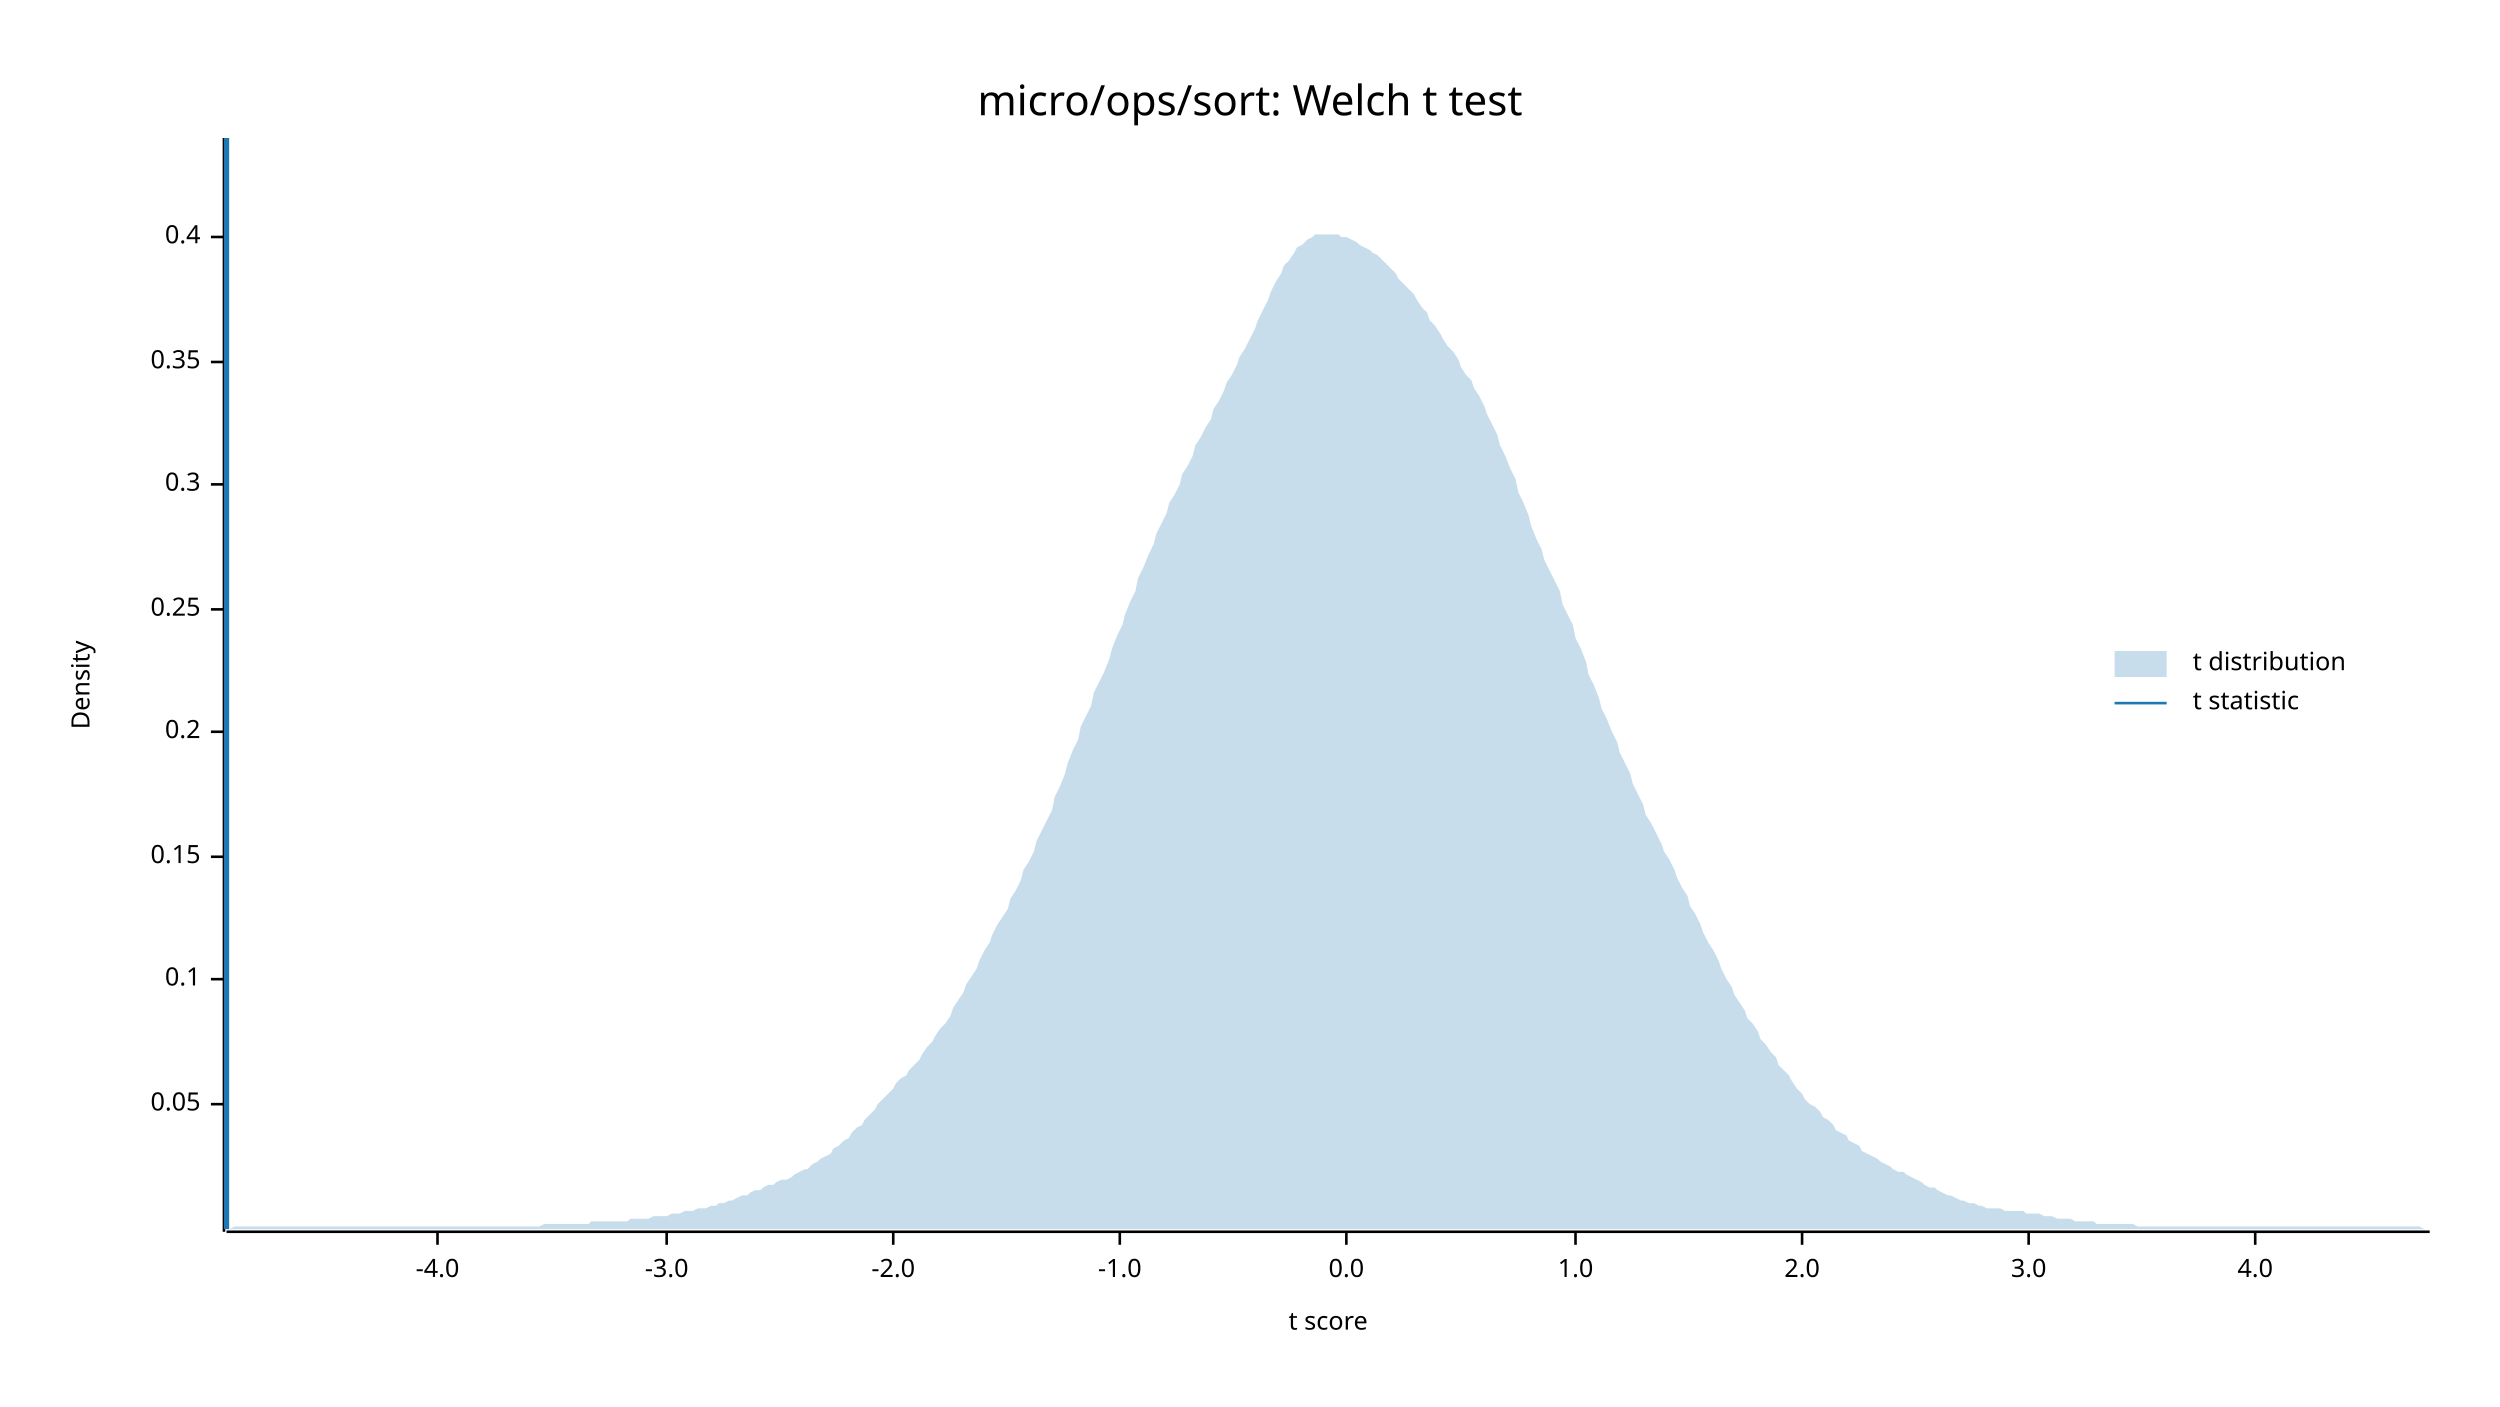
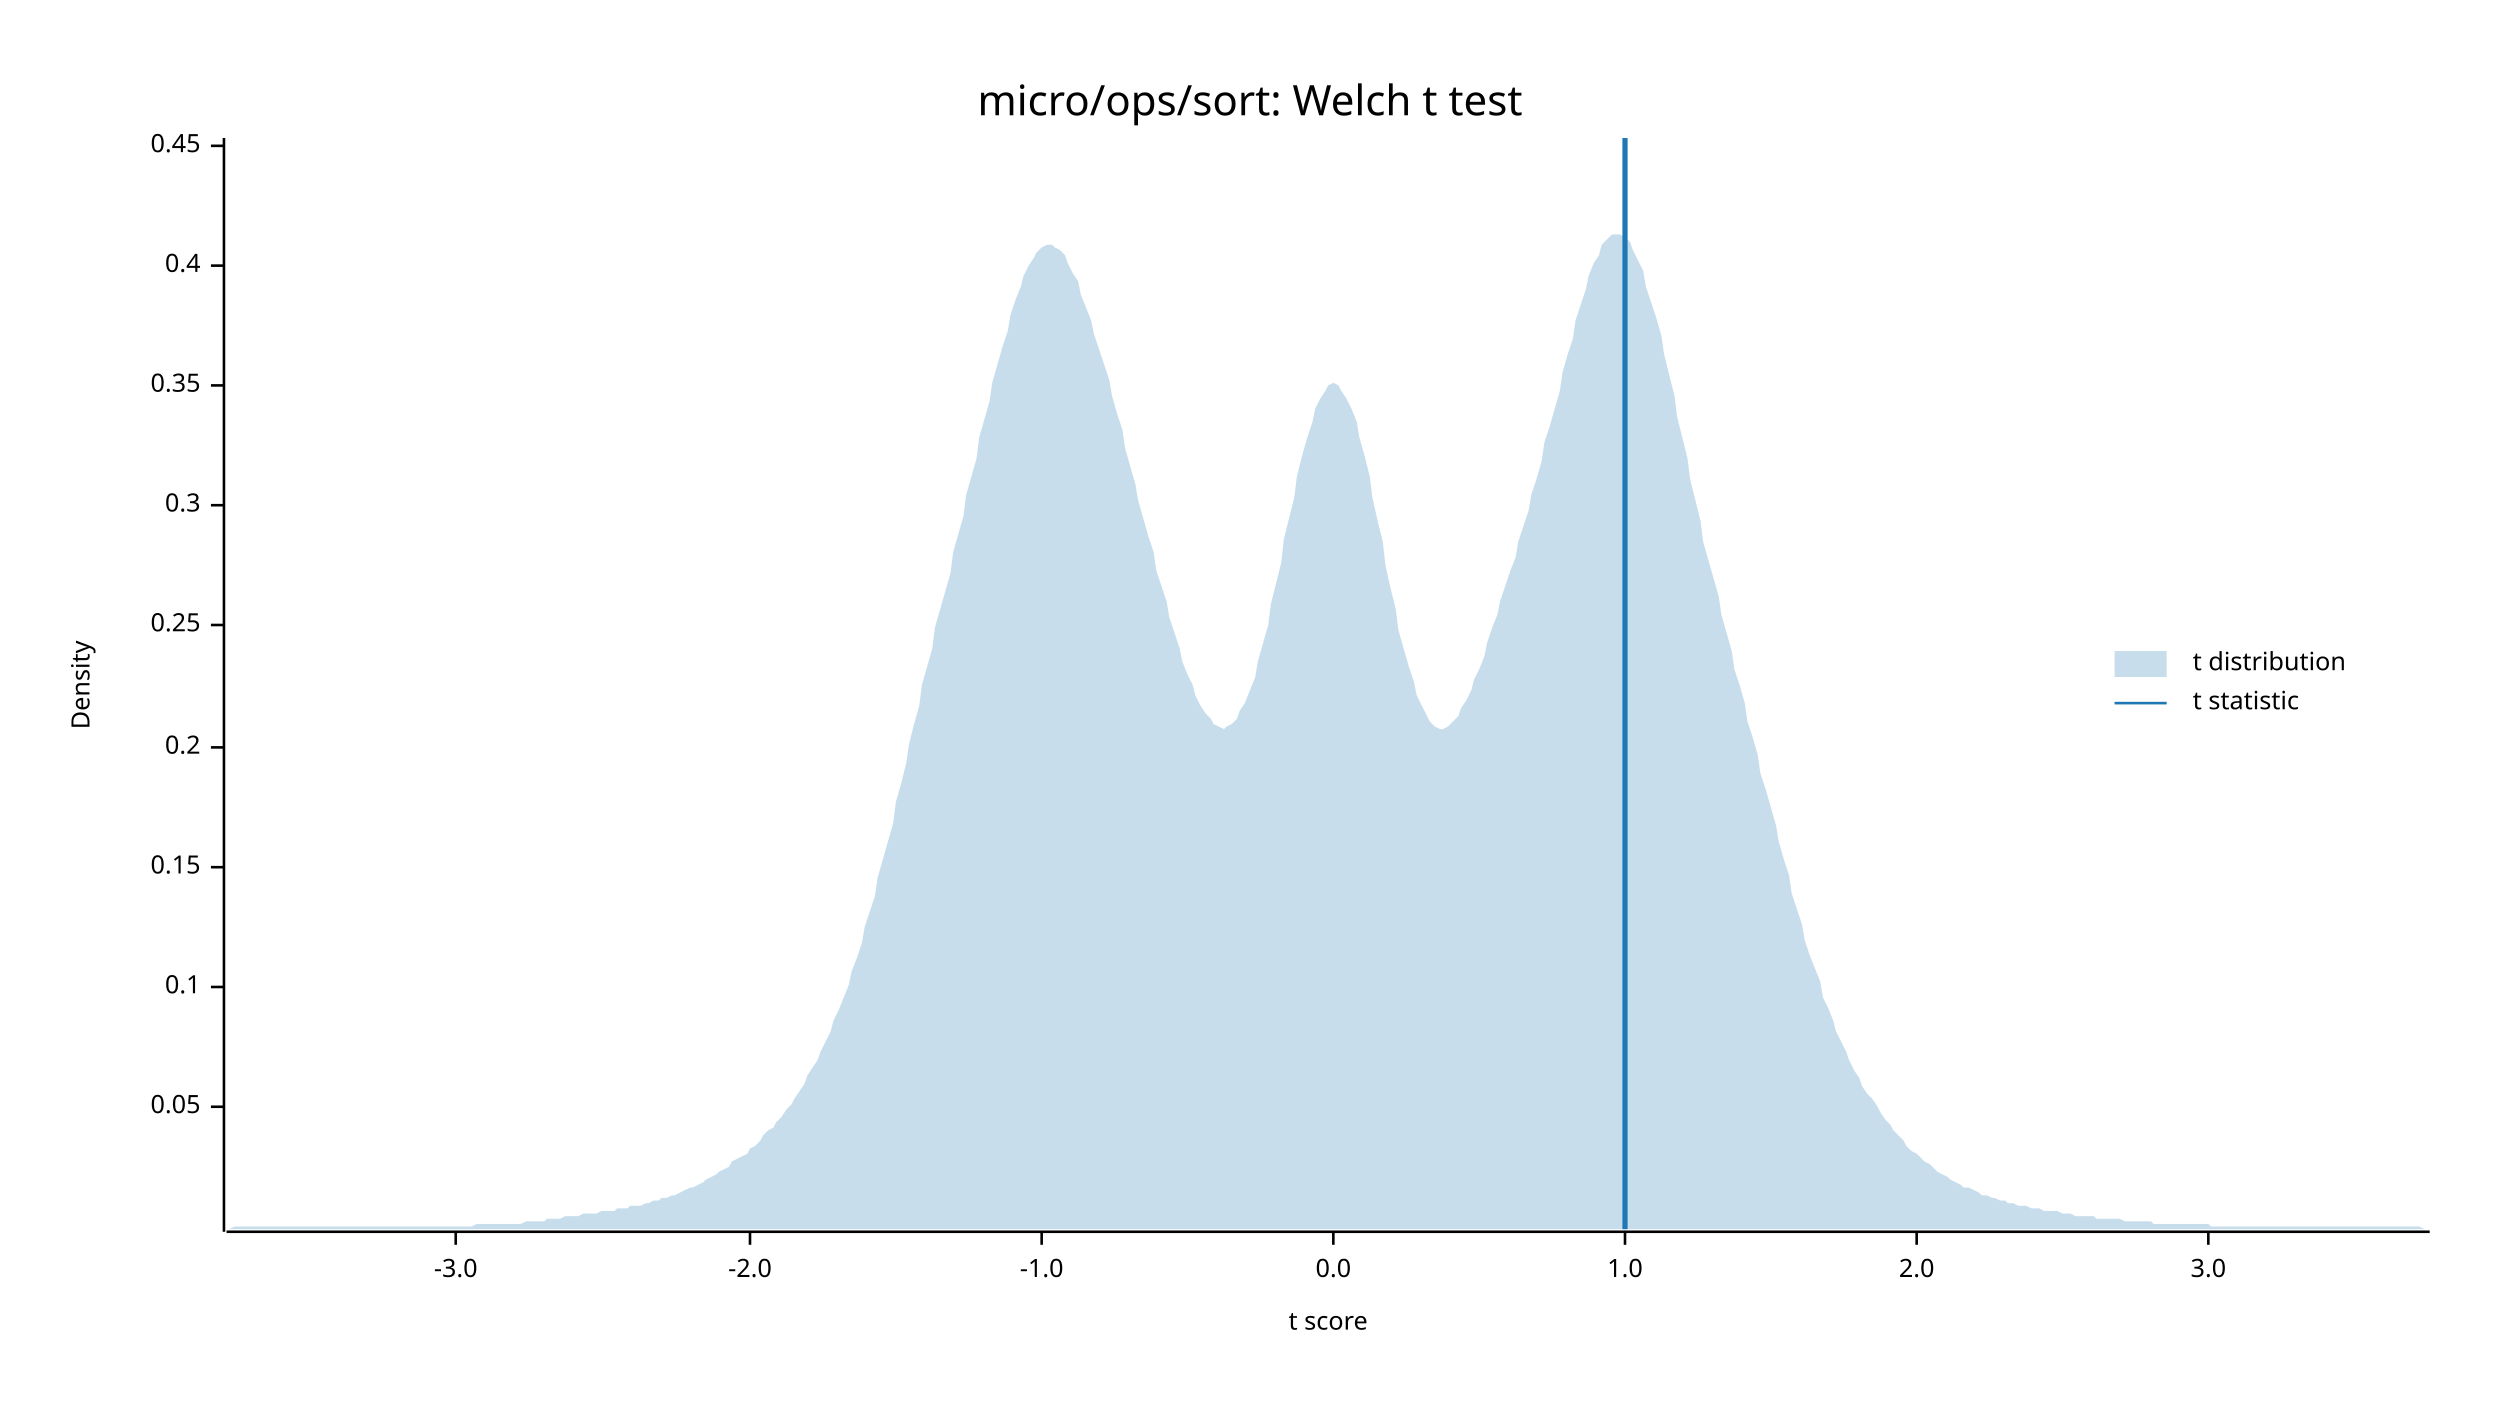
<svg xmlns="http://www.w3.org/2000/svg" width="960" height="540" viewBox="0 0 960 540">
  <text x="480" y="32" dy="0.76em" text-anchor="middle" font-family="sans-serif" font-size="16.129" opacity="1" fill="#000000">
micro/ops/sort: Welch t test
</text>
  <text x="27" y="263" dy="0.76em" text-anchor="middle" font-family="sans-serif" font-size="9.677" opacity="1" fill="#000000" transform="rotate(270, 27, 263)">
Density
</text>
  <text x="510" y="513" dy="-0.5ex" text-anchor="middle" font-family="sans-serif" font-size="9.677" opacity="1" fill="#000000">
t score
</text>
  <polyline fill="none" opacity="1" stroke="#000000" stroke-width="1" points="86,53 86,473 " />
-   <text x="77" y="424" dy="0.5ex" text-anchor="end" font-family="sans-serif" font-size="9.677" opacity="1" fill="#000000">
+   <text x="77" y="425" dy="0.5ex" text-anchor="end" font-family="sans-serif" font-size="9.677" opacity="1" fill="#000000">
0.05
</text>
-   <polyline fill="none" opacity="1" stroke="#000000" stroke-width="1" points="81,424 86,424 " />
-   <text x="77" y="376" dy="0.5ex" text-anchor="end" font-family="sans-serif" font-size="9.677" opacity="1" fill="#000000">
+   <polyline fill="none" opacity="1" stroke="#000000" stroke-width="1" points="81,425 86,425 " />
+   <text x="77" y="379" dy="0.5ex" text-anchor="end" font-family="sans-serif" font-size="9.677" opacity="1" fill="#000000">
0.1
</text>
-   <polyline fill="none" opacity="1" stroke="#000000" stroke-width="1" points="81,376 86,376 " />
-   <text x="77" y="329" dy="0.5ex" text-anchor="end" font-family="sans-serif" font-size="9.677" opacity="1" fill="#000000">
+   <polyline fill="none" opacity="1" stroke="#000000" stroke-width="1" points="81,379 86,379 " />
+   <text x="77" y="333" dy="0.5ex" text-anchor="end" font-family="sans-serif" font-size="9.677" opacity="1" fill="#000000">
0.15
</text>
-   <polyline fill="none" opacity="1" stroke="#000000" stroke-width="1" points="81,329 86,329 " />
-   <text x="77" y="281" dy="0.5ex" text-anchor="end" font-family="sans-serif" font-size="9.677" opacity="1" fill="#000000">
+   <polyline fill="none" opacity="1" stroke="#000000" stroke-width="1" points="81,333 86,333 " />
+   <text x="77" y="287" dy="0.5ex" text-anchor="end" font-family="sans-serif" font-size="9.677" opacity="1" fill="#000000">
0.2
</text>
-   <polyline fill="none" opacity="1" stroke="#000000" stroke-width="1" points="81,281 86,281 " />
-   <text x="77" y="234" dy="0.5ex" text-anchor="end" font-family="sans-serif" font-size="9.677" opacity="1" fill="#000000">
+   <polyline fill="none" opacity="1" stroke="#000000" stroke-width="1" points="81,287 86,287 " />
+   <text x="77" y="240" dy="0.5ex" text-anchor="end" font-family="sans-serif" font-size="9.677" opacity="1" fill="#000000">
0.25
</text>
-   <polyline fill="none" opacity="1" stroke="#000000" stroke-width="1" points="81,234 86,234 " />
-   <text x="77" y="186" dy="0.5ex" text-anchor="end" font-family="sans-serif" font-size="9.677" opacity="1" fill="#000000">
+   <polyline fill="none" opacity="1" stroke="#000000" stroke-width="1" points="81,240 86,240 " />
+   <text x="77" y="194" dy="0.5ex" text-anchor="end" font-family="sans-serif" font-size="9.677" opacity="1" fill="#000000">
0.3
</text>
-   <polyline fill="none" opacity="1" stroke="#000000" stroke-width="1" points="81,186 86,186 " />
-   <text x="77" y="139" dy="0.5ex" text-anchor="end" font-family="sans-serif" font-size="9.677" opacity="1" fill="#000000">
+   <polyline fill="none" opacity="1" stroke="#000000" stroke-width="1" points="81,194 86,194 " />
+   <text x="77" y="148" dy="0.5ex" text-anchor="end" font-family="sans-serif" font-size="9.677" opacity="1" fill="#000000">
0.35
</text>
-   <polyline fill="none" opacity="1" stroke="#000000" stroke-width="1" points="81,139 86,139 " />
-   <text x="77" y="91" dy="0.5ex" text-anchor="end" font-family="sans-serif" font-size="9.677" opacity="1" fill="#000000">
+   <polyline fill="none" opacity="1" stroke="#000000" stroke-width="1" points="81,148 86,148 " />
+   <text x="77" y="102" dy="0.5ex" text-anchor="end" font-family="sans-serif" font-size="9.677" opacity="1" fill="#000000">
0.4
</text>
-   <polyline fill="none" opacity="1" stroke="#000000" stroke-width="1" points="81,91 86,91 " />
+   <polyline fill="none" opacity="1" stroke="#000000" stroke-width="1" points="81,102 86,102 " />
+   <text x="77" y="56" dy="0.5ex" text-anchor="end" font-family="sans-serif" font-size="9.677" opacity="1" fill="#000000">
+ 0.45
+ </text>
+   <polyline fill="none" opacity="1" stroke="#000000" stroke-width="1" points="81,56 86,56 " />
  <polyline fill="none" opacity="1" stroke="#000000" stroke-width="1" points="87,473 933,473 " />
-   <text x="168" y="483" dy="0.76em" text-anchor="middle" font-family="sans-serif" font-size="9.677" opacity="1" fill="#000000">
- -4.0
- </text>
-   <polyline fill="none" opacity="1" stroke="#000000" stroke-width="1" points="168,473 168,478 " />
-   <text x="256" y="483" dy="0.76em" text-anchor="middle" font-family="sans-serif" font-size="9.677" opacity="1" fill="#000000">
+   <text x="175" y="483" dy="0.76em" text-anchor="middle" font-family="sans-serif" font-size="9.677" opacity="1" fill="#000000">
-3.0
</text>
-   <polyline fill="none" opacity="1" stroke="#000000" stroke-width="1" points="256,473 256,478 " />
-   <text x="343" y="483" dy="0.76em" text-anchor="middle" font-family="sans-serif" font-size="9.677" opacity="1" fill="#000000">
+   <polyline fill="none" opacity="1" stroke="#000000" stroke-width="1" points="175,473 175,478 " />
+   <text x="288" y="483" dy="0.76em" text-anchor="middle" font-family="sans-serif" font-size="9.677" opacity="1" fill="#000000">
-2.0
</text>
-   <polyline fill="none" opacity="1" stroke="#000000" stroke-width="1" points="343,473 343,478 " />
-   <text x="430" y="483" dy="0.76em" text-anchor="middle" font-family="sans-serif" font-size="9.677" opacity="1" fill="#000000">
+   <polyline fill="none" opacity="1" stroke="#000000" stroke-width="1" points="288,473 288,478 " />
+   <text x="400" y="483" dy="0.76em" text-anchor="middle" font-family="sans-serif" font-size="9.677" opacity="1" fill="#000000">
-1.0
</text>
-   <polyline fill="none" opacity="1" stroke="#000000" stroke-width="1" points="430,473 430,478 " />
-   <text x="517" y="483" dy="0.76em" text-anchor="middle" font-family="sans-serif" font-size="9.677" opacity="1" fill="#000000">
+   <polyline fill="none" opacity="1" stroke="#000000" stroke-width="1" points="400,473 400,478 " />
+   <text x="512" y="483" dy="0.76em" text-anchor="middle" font-family="sans-serif" font-size="9.677" opacity="1" fill="#000000">
0.0
</text>
-   <polyline fill="none" opacity="1" stroke="#000000" stroke-width="1" points="517,473 517,478 " />
-   <text x="605" y="483" dy="0.76em" text-anchor="middle" font-family="sans-serif" font-size="9.677" opacity="1" fill="#000000">
+   <polyline fill="none" opacity="1" stroke="#000000" stroke-width="1" points="512,473 512,478 " />
+   <text x="624" y="483" dy="0.76em" text-anchor="middle" font-family="sans-serif" font-size="9.677" opacity="1" fill="#000000">
1.0
</text>
-   <polyline fill="none" opacity="1" stroke="#000000" stroke-width="1" points="605,473 605,478 " />
-   <text x="692" y="483" dy="0.76em" text-anchor="middle" font-family="sans-serif" font-size="9.677" opacity="1" fill="#000000">
+   <polyline fill="none" opacity="1" stroke="#000000" stroke-width="1" points="624,473 624,478 " />
+   <text x="736" y="483" dy="0.76em" text-anchor="middle" font-family="sans-serif" font-size="9.677" opacity="1" fill="#000000">
2.0
</text>
-   <polyline fill="none" opacity="1" stroke="#000000" stroke-width="1" points="692,473 692,478 " />
-   <text x="779" y="483" dy="0.76em" text-anchor="middle" font-family="sans-serif" font-size="9.677" opacity="1" fill="#000000">
+   <polyline fill="none" opacity="1" stroke="#000000" stroke-width="1" points="736,473 736,478 " />
+   <text x="848" y="483" dy="0.76em" text-anchor="middle" font-family="sans-serif" font-size="9.677" opacity="1" fill="#000000">
3.0
</text>
-   <polyline fill="none" opacity="1" stroke="#000000" stroke-width="1" points="779,473 779,478 " />
-   <text x="866" y="483" dy="0.76em" text-anchor="middle" font-family="sans-serif" font-size="9.677" opacity="1" fill="#000000">
- 4.0
- </text>
-   <polyline fill="none" opacity="1" stroke="#000000" stroke-width="1" points="866,473 866,478 " />
-   <polygon opacity="0.25" fill="#1F78B4" points="87,472 88,472 90,471 92,471 93,471 95,471 97,471 98,471 100,471 102,471 103,471 105,471 107,471 109,471 110,471 112,471 114,471 115,471 117,471 119,471 120,471 122,471 124,471 125,471 127,471 129,471 131,471 132,471 134,471 136,471 137,471 139,471 141,471 142,471 144,471 146,471 148,471 149,471 151,471 153,471 154,471 156,471 158,471 159,471 161,471 163,471 164,471 166,471 168,471 170,471 171,471 173,471 175,471 176,471 178,471 180,471 181,471 183,471 185,471 187,471 188,471 190,471 192,471 193,471 195,471 197,471 198,471 200,471 202,471 203,471 205,471 207,471 209,470 210,470 212,470 214,470 215,470 217,470 219,470 220,470 222,470 224,470 226,470 227,469 229,469 231,469 232,469 234,469 236,469 237,469 239,469 241,469 242,468 244,468 246,468 248,468 249,468 251,467 253,467 254,467 256,467 258,466 259,466 261,466 263,465 265,465 266,465 268,464 270,464 271,464 273,463 275,463 276,462 278,462 280,461 281,461 283,460 285,459 287,459 288,458 290,457 292,457 293,456 295,455 297,455 298,454 300,453 302,453 304,452 305,451 307,450 309,449 310,449 312,447 314,446 315,445 317,444 319,443 320,441 322,440 324,438 326,437 327,435 329,433 331,432 332,430 334,428 336,426 337,424 339,422 341,420 343,418 344,416 346,414 348,413 349,411 351,409 353,407 354,405 356,402 358,400 359,398 361,395 363,393 365,390 366,387 368,384 370,381 371,378 373,375 375,372 376,369 378,365 380,362 381,359 383,355 385,352 387,349 388,345 390,342 392,338 393,334 395,331 397,327 398,323 400,319 402,315 404,311 405,306 407,302 409,297 410,293 412,288 414,284 415,279 417,275 419,271 420,266 422,262 424,258 426,253 427,249 429,244 431,240 432,236 434,231 436,227 437,222 439,218 441,213 443,209 444,205 446,201 448,197 449,193 451,190 453,186 454,182 456,179 458,175 459,171 461,168 463,164 465,161 466,157 468,154 470,150 471,147 473,144 475,140 476,137 478,134 480,130 482,126 483,123 485,119 487,115 488,112 490,108 492,105 493,102 495,100 497,97 498,95 500,94 502,92 504,91 505,90 507,90 509,90 510,90 512,90 514,90 515,91 517,91 519,92 521,93 522,94 524,95 526,96 527,97 529,98 531,100 532,101 534,103 536,105 537,107 539,109 541,111 543,113 544,115 546,118 548,120 549,123 551,125 553,128 554,130 556,133 558,135 560,138 561,141 563,144 565,146 566,149 568,152 570,156 571,159 573,163 575,167 576,171 578,175 580,180 582,184 583,189 585,193 587,198 588,202 590,207 592,211 593,215 595,219 597,223 599,227 600,232 602,236 604,240 605,245 607,249 609,254 610,259 612,263 614,268 615,272 617,276 619,281 621,285 622,289 624,293 626,297 627,301 629,305 631,309 632,313 634,316 636,320 638,324 639,327 641,330 643,334 644,337 646,341 648,344 649,348 651,351 653,355 654,358 656,362 658,365 660,369 661,372 663,376 665,379 666,382 668,385 670,388 671,391 673,393 675,396 676,399 678,401 680,404 682,406 683,409 685,411 687,413 688,415 690,418 692,420 693,422 695,424 697,425 699,427 700,429 702,430 704,432 705,434 707,435 709,436 710,438 712,439 714,440 715,442 717,443 719,444 721,445 722,446 724,447 726,448 727,449 729,450 731,450 732,451 734,452 736,453 738,454 739,455 741,456 743,456 744,457 746,458 748,459 749,459 751,460 753,461 754,461 756,462 758,462 760,463 761,463 763,464 765,464 766,464 768,464 770,465 771,465 773,465 775,465 777,465 778,466 780,466 782,466 783,466 785,467 787,467 788,467 790,468 792,468 793,468 795,468 797,469 799,469 800,469 802,469 804,469 805,470 807,470 809,470 810,470 812,470 814,470 816,470 817,470 819,470 821,471 822,471 824,471 826,471 827,471 829,471 831,471 832,471 834,471 836,471 838,471 839,471 841,471 843,471 844,471 846,471 848,471 849,471 851,471 853,471 855,471 856,471 858,471 860,471 861,471 863,471 865,471 866,471 868,471 870,471 871,471 873,471 875,471 877,471 878,471 880,471 882,471 883,471 885,471 887,471 888,471 890,471 892,471 894,471 895,471 897,471 899,471 900,471 902,471 904,471 905,471 907,471 909,471 910,471 912,471 914,471 916,471 917,471 919,471 921,471 922,471 924,471 926,471 927,471 929,471 931,472 933,472 933,472 87,472 " />
-   <polyline fill="none" opacity="1" stroke="#1F78B4" stroke-width="2" points="87,472 87,53 " />
+   <polyline fill="none" opacity="1" stroke="#000000" stroke-width="1" points="848,473 848,478 " />
+   <polygon opacity="0.25" fill="#1F78B4" points="87,472 88,472 90,471 92,471 93,471 95,471 97,471 98,471 100,471 102,471 103,471 105,471 107,471 109,471 110,471 112,471 114,471 115,471 117,471 119,471 120,471 122,471 124,471 125,471 127,471 129,471 131,471 132,471 134,471 136,471 137,471 139,471 141,471 142,471 144,471 146,471 148,471 149,471 151,471 153,471 154,471 156,471 158,471 159,471 161,471 163,471 164,471 166,471 168,471 170,471 171,471 173,471 175,471 176,471 178,471 180,471 181,471 183,470 185,470 187,470 188,470 190,470 192,470 193,470 195,470 197,470 198,470 200,470 202,469 203,469 205,469 207,469 209,469 210,468 212,468 214,468 215,468 217,467 219,467 220,467 222,467 224,466 226,466 227,466 229,466 231,465 232,465 234,465 236,465 237,464 239,464 241,464 242,463 244,463 246,463 248,462 249,462 251,461 253,461 254,460 256,460 258,459 259,459 261,458 263,457 265,456 266,456 268,455 270,454 271,453 273,452 275,451 276,450 278,449 280,448 281,446 283,445 285,444 287,443 288,441 290,440 292,438 293,436 295,434 297,433 298,431 300,429 302,426 304,424 305,422 307,419 309,416 310,413 312,410 314,407 315,404 317,400 319,396 320,392 322,388 324,383 326,378 327,373 329,368 331,362 332,356 334,350 336,344 337,337 339,330 341,323 343,316 344,308 346,301 348,293 349,286 351,278 353,271 354,263 356,256 358,249 359,241 361,234 363,227 365,220 366,212 368,205 370,198 371,190 373,183 375,176 376,168 378,161 380,154 381,147 383,140 385,133 387,127 388,121 390,115 392,110 393,106 395,102 397,99 398,97 400,95 402,94 404,94 405,95 407,96 409,98 410,101 412,105 414,108 415,113 417,118 419,123 420,128 422,134 424,140 426,146 427,152 429,159 431,165 432,172 434,179 436,186 437,192 439,199 441,206 443,212 444,219 446,225 448,231 449,237 451,243 453,249 454,254 456,259 458,263 459,267 461,271 463,274 465,276 466,278 468,279 470,280 471,279 473,278 475,276 476,273 478,270 480,265 482,260 483,254 485,247 487,240 488,232 490,224 492,216 493,207 495,199 497,191 498,183 500,175 502,168 504,162 505,157 507,153 509,150 510,148 512,147 514,148 515,150 517,153 519,157 521,162 522,168 524,175 526,183 527,191 529,200 531,208 532,217 534,226 536,234 537,242 539,249 541,256 543,262 544,267 546,271 548,275 549,277 551,279 553,280 554,280 556,279 558,277 560,275 561,272 563,269 565,265 566,261 568,257 570,252 571,247 573,241 575,236 576,231 578,225 580,219 582,214 583,208 585,202 587,196 588,190 590,184 592,177 593,170 595,164 597,157 599,150 600,143 602,136 604,130 605,123 607,117 609,111 610,106 612,101 614,98 615,94 617,92 619,90 621,90 622,90 624,91 626,93 627,96 629,100 631,104 632,110 634,116 636,122 638,129 639,136 641,144 643,152 644,160 646,168 648,176 649,184 651,192 653,200 654,208 656,215 658,222 660,229 661,236 663,243 665,250 666,257 668,263 670,270 671,277 673,283 675,290 676,297 678,303 680,310 682,317 683,323 685,330 687,336 688,343 690,349 692,355 693,361 695,367 697,372 699,377 700,383 702,387 704,392 705,396 707,400 709,404 710,407 712,411 714,414 715,417 717,420 719,422 721,425 722,427 724,430 726,432 727,434 729,436 731,438 732,440 734,442 736,443 738,445 739,446 741,447 743,449 744,450 746,451 748,452 749,453 751,454 753,455 754,456 756,456 758,457 760,458 761,459 763,459 765,460 766,460 768,461 770,461 771,462 773,462 775,463 777,463 778,463 780,464 782,464 783,464 785,465 787,465 788,465 790,465 792,466 793,466 795,466 797,467 799,467 800,467 802,467 804,467 805,468 807,468 809,468 810,468 812,468 814,468 816,469 817,469 819,469 821,469 822,469 824,469 826,469 827,470 829,470 831,470 832,470 834,470 836,470 838,470 839,470 841,470 843,470 844,470 846,470 848,470 849,471 851,471 853,471 855,471 856,471 858,471 860,471 861,471 863,471 865,471 866,471 868,471 870,471 871,471 873,471 875,471 877,471 878,471 880,471 882,471 883,471 885,471 887,471 888,471 890,471 892,471 894,471 895,471 897,471 899,471 900,471 902,471 904,471 905,471 907,471 909,471 910,471 912,471 914,471 916,471 917,471 919,471 921,471 922,471 924,471 926,471 927,471 929,471 931,472 933,472 933,472 87,472 " />
+   <polyline fill="none" opacity="1" stroke="#1F78B4" stroke-width="2" points="624,472 624,53 " />
  <text x="842" y="250" dy="0.76em" text-anchor="start" font-family="sans-serif" font-size="9.677" opacity="1" fill="#000000">
t distribution
</text>
  <text x="842" y="265" dy="0.76em" text-anchor="start" font-family="sans-serif" font-size="9.677" opacity="1" fill="#000000">
t statistic
</text>
  <rect x="812" y="250" width="20" height="10" opacity="0.25" fill="#1F78B4" stroke="none" />
  <polyline fill="none" opacity="1" stroke="#1F78B4" stroke-width="1" points="812,270 832,270 " />
</svg>
